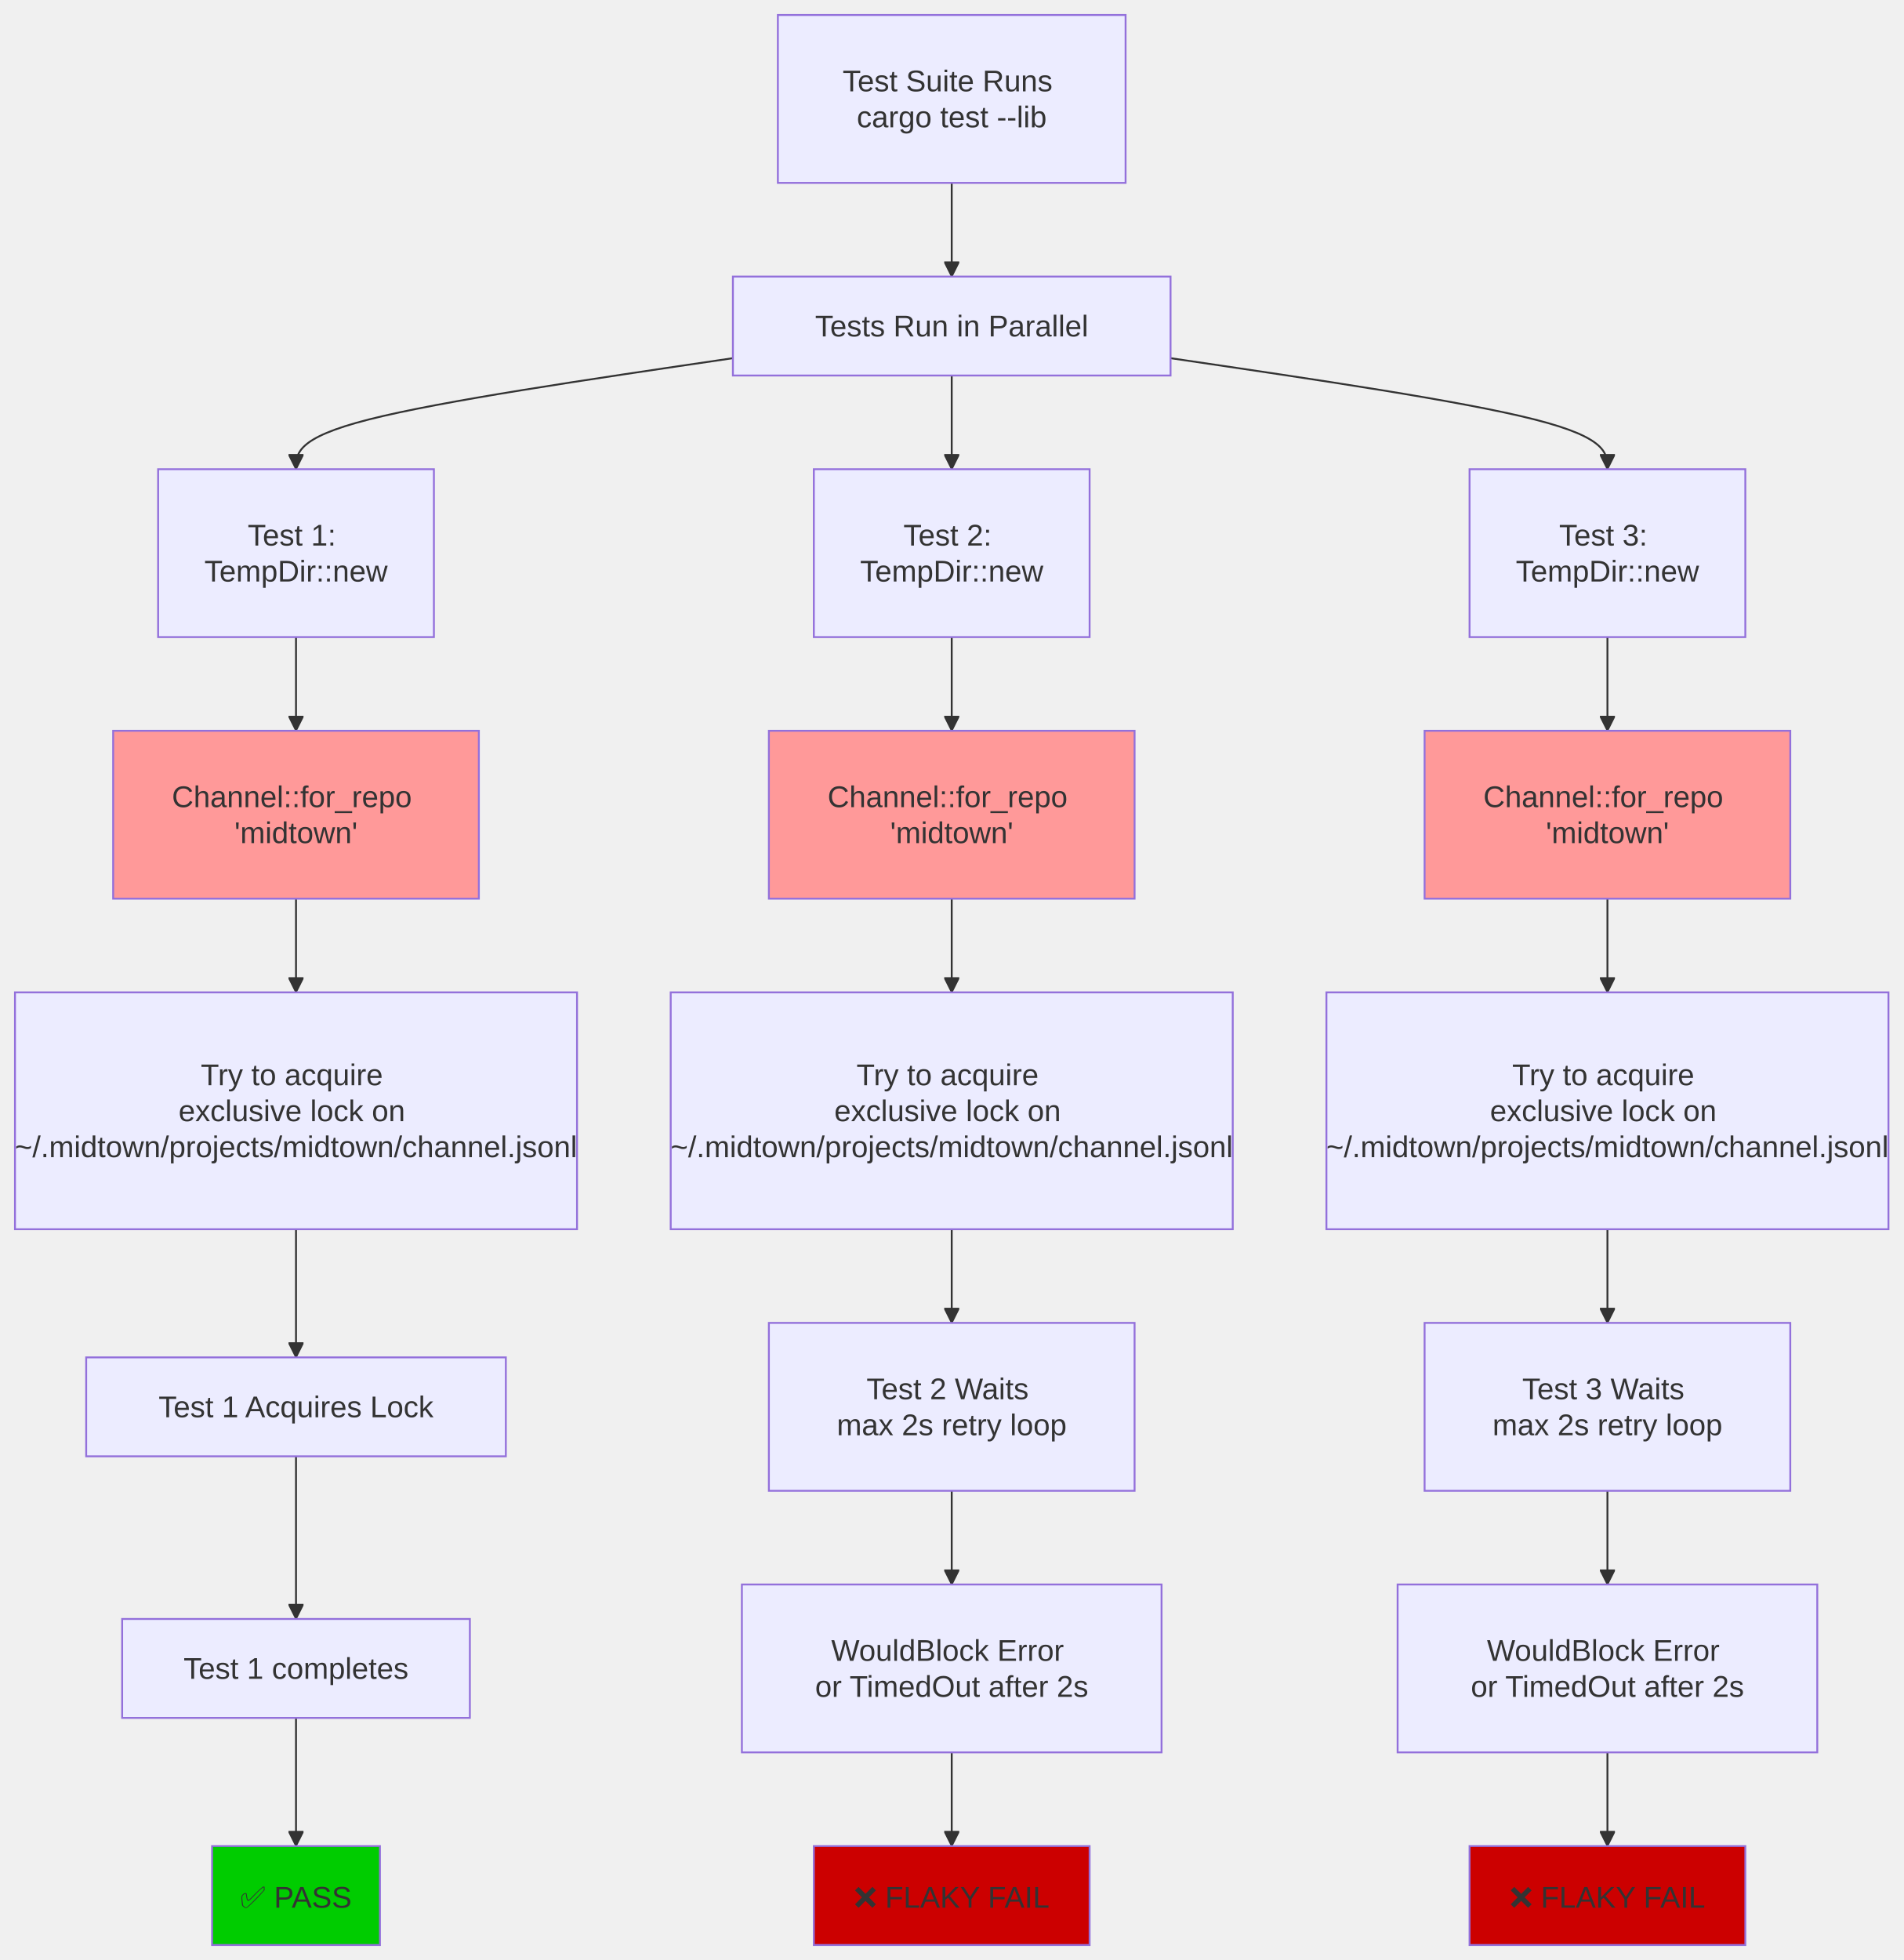
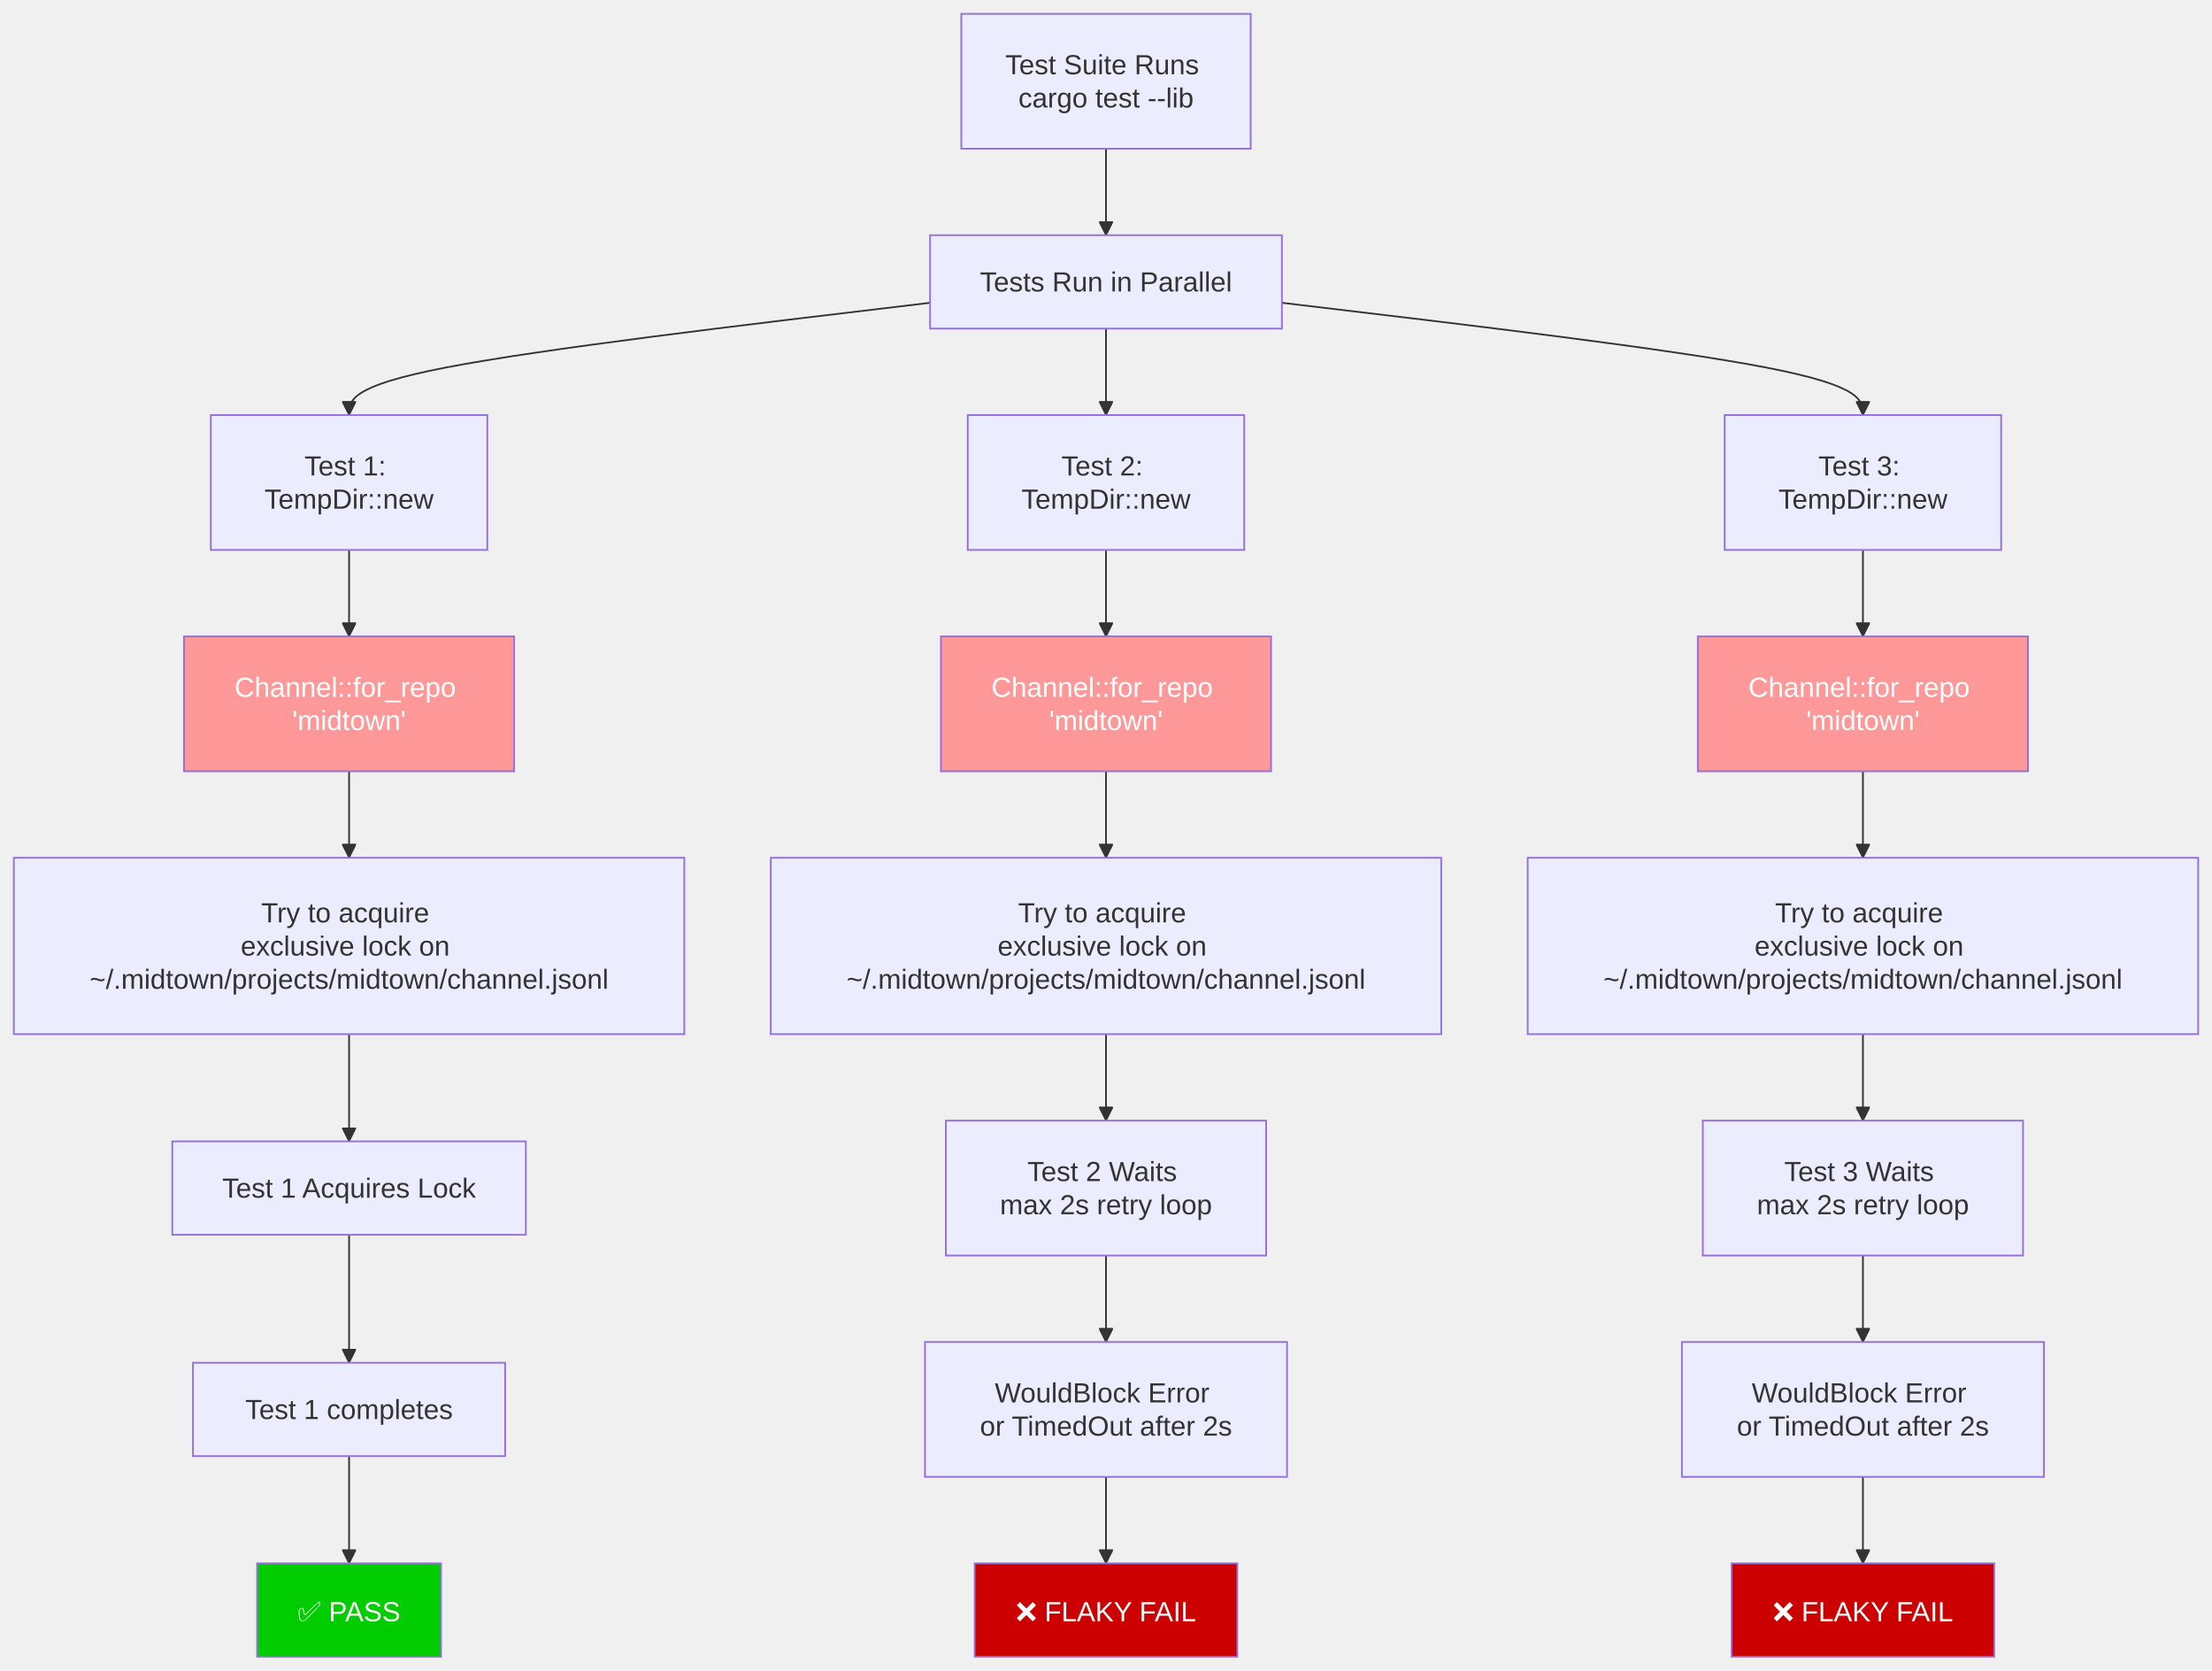
- <svg xmlns="http://www.w3.org/2000/svg" width="1016" height="1046" viewBox="-8 -8 1016 1046" class="mermaid">
+ <svg xmlns="http://www.w3.org/2000/svg" width="1279.461" height="966" viewBox="-8 -8 1279.461 966" class="mermaid">
  <style>

.mermaid {
  font-family: trebuchet ms, verdana, arial, sans-serif;
  font-size: 16px;
}

.node rect,
.node polygon,
.node circle,
.node ellipse,
.node path {
  fill: #ECECFF;
  stroke: #9370DB;
  stroke-width: 1px;
}

.node line {
  stroke: #9370DB;
  stroke-width: 1px;
}

.node .label {
  fill: #333333;
}

.node text {
  fill: #333333;
  font-family: trebuchet ms, verdana, arial, sans-serif;
  font-size: 16px;
}

.edge-path {
  fill: none;
  stroke: #333333;
  stroke-width: 1px;
}

.edge-label {
  fill: #333333;
  font-family: trebuchet ms, verdana, arial, sans-serif;
}

.edge-label-bg {
  fill: rgba(232, 232, 232, 0.8);
}

.subgraph {
  fill: #ffffde;
  stroke: #aaaa33;
  stroke-width: 1px;
}

.subgraph-title {
  fill: #333333;
  font-weight: bold;
}

.cluster rect {
  fill: #ffffde;
  stroke: #aaaa33;
  stroke-width: 1px;
  rx: 5px;
  ry: 5px;
}

.cluster-label {
  fill: #333333;
  font-family: trebuchet ms, verdana, arial, sans-serif;
  font-size: 16px;
  font-weight: bold;
}

marker path {
  fill: #333333;
  stroke: #333333;
}

  </style>
  <defs>
    <marker id="arrow_point" viewBox="0 0 10 10" refX="10" refY="5" markerWidth="8" markerHeight="8" orient="auto" markerUnits="userSpaceOnUse">
      <path d="M 0 0 L 10 5 L 0 10 z" />
    </marker>
    <marker id="arrow_point_start" viewBox="0 0 10 10" refX="4.5" refY="5" markerWidth="8" markerHeight="8" orient="auto" markerUnits="userSpaceOnUse">
      <path d="M 0 5 L 10 10 L 10 0 z" />
    </marker>
    <marker id="arrow_cross" viewBox="0 0 11 11" refX="12" refY="5.2" markerWidth="11" markerHeight="11" orient="auto" markerUnits="userSpaceOnUse">
-       <path d="M 1 1 L 10 10 M 10 1 L 1 10" stroke-width="2" fill="none" />
+       <path d="M 1 1 L 10 10 M 10 1 L 1 10" fill="none" stroke-width="2" />
    </marker>
    <marker id="arrow_cross_start" viewBox="0 0 11 11" refX="-1" refY="5.2" markerWidth="11" markerHeight="11" orient="auto" markerUnits="userSpaceOnUse">
      <path d="M 1 1 L 10 10 M 10 1 L 1 10" fill="none" stroke-width="2" />
    </marker>
    <marker id="arrow_circle" viewBox="0 0 10 10" refX="11" refY="5" markerWidth="11" markerHeight="11" orient="auto" markerUnits="userSpaceOnUse">
      <circle cx="5" cy="5" r="5" />
    </marker>
    <marker id="arrow_circle_start" viewBox="0 0 10 10" refX="-1" refY="5" markerWidth="11" markerHeight="11" orient="auto" markerUnits="userSpaceOnUse">
      <circle cx="5" cy="5" r="5" />
    </marker>
  </defs>
  <g class="root">
    <g class="clusters">

    </g>
    <g class="edgePaths">
      <g class="edge" id="edge-L-Start-Parallel-0">
-         <path d="M 500.00 89.60 C 500.00 97.93, 500.00 106.27, 500.00 114.60 C 500.00 122.93, 500.00 131.27, 500.00 139.60" class="edge-path" marker-end="url(#arrow_point)" fill="none" stroke-width="1" />
+         <path d="M 631.73 78.00 C 631.73 86.33, 631.73 94.67, 631.73 103.00 C 631.73 111.33, 631.73 119.67, 631.73 128.00" class="edge-path" fill="none" stroke-width="1" marker-end="url(#arrow_point)" />
      </g>
      <g class="edge" id="edge-L-Parallel-T1-0">
-         <path d="M 383.20 183.15 C 305.47 194.57, 227.73 205.98, 188.87 215.86 C 150.00 225.73, 150.00 234.07, 150.00 242.40" class="edge-path" fill="none" stroke-width="1" marker-end="url(#arrow_point)" />
+         <path d="M 529.98 167.09 C 417.95 180.39, 305.93 193.70, 249.92 204.51 C 193.91 215.33, 193.91 223.67, 193.91 232.00" class="edge-path" stroke-width="1" marker-end="url(#arrow_point)" fill="none" />
      </g>
      <g class="edge" id="edge-L-Parallel-T2-0">
-         <path d="M 500.00 192.40 C 500.00 200.73, 500.00 209.07, 500.00 217.40 C 500.00 225.73, 500.00 234.07, 500.00 242.40" class="edge-path" marker-end="url(#arrow_point)" fill="none" stroke-width="1" />
+         <path d="M 631.73 182.00 C 631.73 190.33, 631.73 198.67, 631.73 207.00 C 631.73 215.33, 631.73 223.67, 631.73 232.00" class="edge-path" stroke-width="1" fill="none" marker-end="url(#arrow_point)" />
      </g>
      <g class="edge" id="edge-L-Parallel-T3-0">
-         <path d="M 616.80 183.15 C 694.53 194.57, 772.27 205.98, 811.13 215.86 C 850.00 225.73, 850.00 234.07, 850.00 242.40" class="edge-path" stroke-width="1" fill="none" marker-end="url(#arrow_point)" />
+         <path d="M 733.48 167.09 C 845.51 180.39, 957.53 193.70, 1013.54 204.51 C 1069.55 215.33, 1069.55 223.67, 1069.55 232.00" class="edge-path" marker-end="url(#arrow_point)" stroke-width="1" fill="none" />
      </g>
      <g class="edge" id="edge-L-T1-Same1-0">
-         <path d="M 150.00 332.00 C 150.00 340.33, 150.00 348.67, 150.00 357.00 C 150.00 365.33, 150.00 373.67, 150.00 382.00" class="edge-path" stroke-width="1" marker-end="url(#arrow_point)" fill="none" />
+         <path d="M 193.91 310.00 C 193.91 318.33, 193.91 326.67, 193.91 335.00 C 193.91 343.33, 193.91 351.67, 193.91 360.00" class="edge-path" marker-end="url(#arrow_point)" fill="none" stroke-width="1" />
      </g>
      <g class="edge" id="edge-L-T2-Same2-0">
-         <path d="M 500.00 332.00 C 500.00 340.33, 500.00 348.67, 500.00 357.00 C 500.00 365.33, 500.00 373.67, 500.00 382.00" class="edge-path" fill="none" marker-end="url(#arrow_point)" stroke-width="1" />
+         <path d="M 631.73 310.00 C 631.73 318.33, 631.73 326.67, 631.73 335.00 C 631.73 343.33, 631.73 351.67, 631.73 360.00" class="edge-path" stroke-width="1" fill="none" marker-end="url(#arrow_point)" />
      </g>
      <g class="edge" id="edge-L-T3-Same3-0">
-         <path d="M 850.00 332.00 C 850.00 340.33, 850.00 348.67, 850.00 357.00 C 850.00 365.33, 850.00 373.67, 850.00 382.00" class="edge-path" fill="none" stroke-width="1" marker-end="url(#arrow_point)" />
+         <path d="M 1069.55 310.00 C 1069.55 318.33, 1069.55 326.67, 1069.55 335.00 C 1069.55 343.33, 1069.55 351.67, 1069.55 360.00" class="edge-path" marker-end="url(#arrow_point)" fill="none" stroke-width="1" />
      </g>
      <g class="edge" id="edge-L-Same1-Lock1-0">
-         <path d="M 150.00 471.60 C 150.00 479.93, 150.00 488.27, 150.00 496.60 C 150.00 504.93, 150.00 513.27, 150.00 521.60" class="edge-path" fill="none" stroke-width="1" marker-end="url(#arrow_point)" />
+         <path d="M 193.91 438.00 C 193.91 446.33, 193.91 454.67, 193.91 463.00 C 193.91 471.33, 193.91 479.67, 193.91 488.00" class="edge-path" marker-end="url(#arrow_point)" stroke-width="1" fill="none" />
      </g>
      <g class="edge" id="edge-L-Same2-Lock2-0">
-         <path d="M 500.00 471.60 C 500.00 479.93, 500.00 488.27, 500.00 496.60 C 500.00 504.93, 500.00 513.27, 500.00 521.60" class="edge-path" fill="none" stroke-width="1" marker-end="url(#arrow_point)" />
+         <path d="M 631.73 438.00 C 631.73 446.33, 631.73 454.67, 631.73 463.00 C 631.73 471.33, 631.73 479.67, 631.73 488.00" class="edge-path" marker-end="url(#arrow_point)" fill="none" stroke-width="1" />
      </g>
      <g class="edge" id="edge-L-Same3-Lock3-0">
-         <path d="M 850.00 471.60 C 850.00 479.93, 850.00 488.27, 850.00 496.60 C 850.00 504.93, 850.00 513.27, 850.00 521.60" class="edge-path" stroke-width="1" marker-end="url(#arrow_point)" fill="none" />
+         <path d="M 1069.55 438.00 C 1069.55 446.33, 1069.55 454.67, 1069.55 463.00 C 1069.55 471.33, 1069.55 479.67, 1069.55 488.00" class="edge-path" stroke-width="1" fill="none" marker-end="url(#arrow_point)" />
      </g>
      <g class="edge" id="edge-L-Lock1-FirstWins-0">
-         <path d="M 150.00 648.00 C 150.00 656.33, 150.00 664.67, 150.00 676.07 C 150.00 687.47, 150.00 701.93, 150.00 716.40" class="edge-path" marker-end="url(#arrow_point)" fill="none" stroke-width="1" />
+         <path d="M 193.91 590.00 C 193.91 598.33, 193.91 606.67, 193.91 617.00 C 193.91 627.33, 193.91 639.67, 193.91 652.00" class="edge-path" stroke-width="1" marker-end="url(#arrow_point)" fill="none" />
      </g>
      <g class="edge" id="edge-L-Lock2-Starve2-0">
-         <path d="M 500.00 648.00 C 500.00 656.33, 500.00 664.67, 500.00 673.00 C 500.00 681.33, 500.00 689.67, 500.00 698.00" class="edge-path" marker-end="url(#arrow_point)" fill="none" stroke-width="1" />
+         <path d="M 631.73 590.00 C 631.73 598.33, 631.73 606.67, 631.73 615.00 C 631.73 623.33, 631.73 631.67, 631.73 640.00" class="edge-path" fill="none" marker-end="url(#arrow_point)" stroke-width="1" />
      </g>
      <g class="edge" id="edge-L-Lock3-Starve3-0">
-         <path d="M 850.00 648.00 C 850.00 656.33, 850.00 664.67, 850.00 673.00 C 850.00 681.33, 850.00 689.67, 850.00 698.00" class="edge-path" marker-end="url(#arrow_point)" fill="none" stroke-width="1" />
+         <path d="M 1069.55 590.00 C 1069.55 598.33, 1069.55 606.67, 1069.55 615.00 C 1069.55 623.33, 1069.55 631.67, 1069.55 640.00" class="edge-path" marker-end="url(#arrow_point)" stroke-width="1" fill="none" />
      </g>
      <g class="edge" id="edge-L-FirstWins-Works-0">
-         <path d="M 150.00 769.20 C 150.00 783.67, 150.00 798.13, 150.00 812.60 C 150.00 827.07, 150.00 841.53, 150.00 856.00" class="edge-path" fill="none" stroke-width="1" marker-end="url(#arrow_point)" />
+         <path d="M 193.91 706.00 C 193.91 718.33, 193.91 730.67, 193.91 743.00 C 193.91 755.33, 193.91 767.67, 193.91 780.00" class="edge-path" stroke-width="1" fill="none" marker-end="url(#arrow_point)" />
      </g>
      <g class="edge" id="edge-L-Starve2-Timeout2-0">
-         <path d="M 500.00 787.60 C 500.00 795.93, 500.00 804.27, 500.00 812.60 C 500.00 820.93, 500.00 829.27, 500.00 837.60" class="edge-path" marker-end="url(#arrow_point)" fill="none" stroke-width="1" />
+         <path d="M 631.73 718.00 C 631.73 726.33, 631.73 734.67, 631.73 743.00 C 631.73 751.33, 631.73 759.67, 631.73 768.00" class="edge-path" stroke-width="1" fill="none" marker-end="url(#arrow_point)" />
      </g>
      <g class="edge" id="edge-L-Starve3-Timeout3-0">
-         <path d="M 850.00 787.60 C 850.00 795.93, 850.00 804.27, 850.00 812.60 C 850.00 820.93, 850.00 829.27, 850.00 837.60" class="edge-path" fill="none" stroke-width="1" marker-end="url(#arrow_point)" />
+         <path d="M 1069.55 718.00 C 1069.55 726.33, 1069.55 734.67, 1069.55 743.00 C 1069.55 751.33, 1069.55 759.67, 1069.55 768.00" class="edge-path" fill="none" stroke-width="1" marker-end="url(#arrow_point)" />
      </g>
      <g class="edge" id="edge-L-Works-Pass-0">
-         <path d="M 150.00 908.80 C 150.00 923.27, 150.00 937.73, 150.00 949.13 C 150.00 960.53, 150.00 968.87, 150.00 977.20" class="edge-path" stroke-width="1" marker-end="url(#arrow_point)" fill="none" />
+         <path d="M 193.91 834.00 C 193.91 846.33, 193.91 858.67, 193.91 869.00 C 193.91 879.33, 193.91 887.67, 193.91 896.00" class="edge-path" stroke-width="1" marker-end="url(#arrow_point)" fill="none" />
      </g>
      <g class="edge" id="edge-L-Timeout2-Fail2-0">
-         <path d="M 500.00 927.20 C 500.00 935.53, 500.00 943.87, 500.00 952.20 C 500.00 960.53, 500.00 968.87, 500.00 977.20" class="edge-path" fill="none" stroke-width="1" marker-end="url(#arrow_point)" />
+         <path d="M 631.73 846.00 C 631.73 854.33, 631.73 862.67, 631.73 871.00 C 631.73 879.33, 631.73 887.67, 631.73 896.00" class="edge-path" fill="none" stroke-width="1" marker-end="url(#arrow_point)" />
      </g>
      <g class="edge" id="edge-L-Timeout3-Fail3-0">
-         <path d="M 850.00 927.20 C 850.00 935.53, 850.00 943.87, 850.00 952.20 C 850.00 960.53, 850.00 968.87, 850.00 977.20" class="edge-path" fill="none" stroke-width="1" marker-end="url(#arrow_point)" />
+         <path d="M 1069.55 846.00 C 1069.55 854.33, 1069.55 862.67, 1069.55 871.00 C 1069.55 879.33, 1069.55 887.67, 1069.55 896.00" class="edge-path" stroke-width="1" fill="none" marker-end="url(#arrow_point)" />
      </g>
    </g>
    <g class="edgeLabels">

    </g>
    <g class="nodes">
      <g class="node" id="node-Fail2">
-         <rect x="426.4" y="977.2" width="147.2" height="52.8" style="fill:#cc0000 !important;color:#fff !important" />
-         <text x="500" y="1003.6" class="label" dominant-baseline="central" text-anchor="middle">❌ FLAKY FAIL</text>
+         <rect x="555.77" y="896" width="151.92" height="54" style="fill:#cc0000 !important;color:#fff !important" />
+         <text x="631.73" y="923" class="label" style="fill: #fff" dominant-baseline="central" text-anchor="middle">❌ FLAKY FAIL</text>
      </g>
      <g class="node" id="node-Fail3">
-         <rect x="776.4" y="977.2" width="147.2" height="52.8" style="fill:#cc0000 !important;color:#fff !important" />
-         <text x="850" y="1003.6" class="label" dominant-baseline="central" text-anchor="middle">❌ FLAKY FAIL</text>
+         <rect x="993.591" y="896" width="151.92" height="54" style="fill:#cc0000 !important;color:#fff !important" />
+         <text x="1069.551" y="923" class="label" dominant-baseline="central" style="fill: #fff" text-anchor="middle">❌ FLAKY FAIL</text>
      </g>
      <g class="node" id="node-FirstWins">
-         <rect x="38" y="716.4" width="224" height="52.8" />
-         <text x="150" y="742.8" class="label" text-anchor="middle" dominant-baseline="central">Test 1 Acquires Lock</text>
+         <rect x="91.664" y="652" width="204.492" height="54" />
+         <text x="193.91" y="679" class="label" dominant-baseline="central" text-anchor="middle">Test 1 Acquires Lock</text>
      </g>
      <g class="node" id="node-Lock1">
-         <rect x="0" y="521.6" width="300" height="126.4" />
-         <text x="150" y="584.8" class="label" text-anchor="middle" dominant-baseline="central">
-           <tspan x="150" y="584.8" dy="-1.2em">Try to acquire</tspan>
-           <tspan x="150" dy="1.2em">exclusive lock on</tspan>
-           <tspan x="150" dy="1.2em">~/.midtown/projects/midtown/channel.jsonl</tspan>
+         <rect x="0" y="488" width="387.82" height="102" />
+         <text x="193.91" y="539" class="label" text-anchor="middle" dominant-baseline="central">
+           <tspan x="193.91" y="539" dy="-1.2em">Try to acquire</tspan>
+           <tspan x="193.91" dy="1.2em">exclusive lock on</tspan>
+           <tspan x="193.91" dy="1.2em">~/.midtown/projects/midtown/channel.jsonl</tspan>
        </text>
      </g>
      <g class="node" id="node-Lock2">
-         <rect x="350" y="521.6" width="300" height="126.4" />
-         <text x="500" y="584.8" class="label" dominant-baseline="central" text-anchor="middle">
-           <tspan x="500" y="584.8" dy="-1.2em">Try to acquire</tspan>
-           <tspan x="500" dy="1.2em">exclusive lock on</tspan>
-           <tspan x="500" dy="1.2em">~/.midtown/projects/midtown/channel.jsonl</tspan>
+         <rect x="437.82" y="488" width="387.82" height="102" />
+         <text x="631.73" y="539" class="label" dominant-baseline="central" text-anchor="middle">
+           <tspan x="631.73" y="539" dy="-1.2em">Try to acquire</tspan>
+           <tspan x="631.73" dy="1.2em">exclusive lock on</tspan>
+           <tspan x="631.73" dy="1.2em">~/.midtown/projects/midtown/channel.jsonl</tspan>
        </text>
      </g>
      <g class="node" id="node-Lock3">
-         <rect x="700" y="521.6" width="300" height="126.4" />
-         <text x="850" y="584.8" class="label" dominant-baseline="central" text-anchor="middle">
-           <tspan x="850" y="584.8" dy="-1.2em">Try to acquire</tspan>
-           <tspan x="850" dy="1.2em">exclusive lock on</tspan>
-           <tspan x="850" dy="1.2em">~/.midtown/projects/midtown/channel.jsonl</tspan>
+         <rect x="875.641" y="488" width="387.82" height="102" />
+         <text x="1069.551" y="539" class="label" text-anchor="middle" dominant-baseline="central">
+           <tspan x="1069.551" y="539" dy="-1.2em">Try to acquire</tspan>
+           <tspan x="1069.551" dy="1.2em">exclusive lock on</tspan>
+           <tspan x="1069.551" dy="1.2em">~/.midtown/projects/midtown/channel.jsonl</tspan>
        </text>
      </g>
      <g class="node" id="node-Parallel">
-         <rect x="383.2" y="139.6" width="233.6" height="52.8" />
-         <text x="500" y="166" class="label" text-anchor="middle" dominant-baseline="central">Tests Run in Parallel</text>
+         <rect x="529.977" y="128" width="203.508" height="54" />
+         <text x="631.73" y="155" class="label" dominant-baseline="central" text-anchor="middle">Tests Run in Parallel</text>
      </g>
      <g class="node" id="node-Pass">
-         <rect x="105.2" y="977.2" width="89.6" height="52.8" style="fill:#00cc00 !important" />
-         <text x="150" y="1003.6" class="label" dominant-baseline="central" text-anchor="middle">✅ PASS</text>
+         <rect x="140.716" y="896" width="106.389" height="54" style="fill:#00cc00 !important" />
+         <text x="193.91" y="923" class="label" text-anchor="middle" style="fill: #ffffff" dominant-baseline="central">✅ PASS</text>
      </g>
      <g class="node" id="node-Same1">
-         <rect x="52.4" y="382" width="195.2" height="89.6" style="fill:#ff9999 !important" />
-         <text x="150" y="426.8" class="label" text-anchor="middle" dominant-baseline="central">
-           <tspan x="150" y="426.8" dy="-0.6em">Channel::for_repo</tspan>
-           <tspan x="150" dy="1.2em">'midtown'</tspan>
+         <rect x="98.434" y="360" width="190.953" height="78" style="fill:#ff9999 !important" />
+         <text x="193.91" y="399" class="label" dominant-baseline="central" text-anchor="middle" style="fill: #ffffff">
+           <tspan x="193.91" y="399" dy="-0.6em">Channel::for_repo</tspan>
+           <tspan x="193.91" dy="1.2em">'midtown'</tspan>
        </text>
      </g>
      <g class="node" id="node-Same2">
-         <rect x="402.4" y="382" width="195.2" height="89.6" style="fill:#ff9999 !important" />
-         <text x="500" y="426.8" class="label" dominant-baseline="central" text-anchor="middle">
-           <tspan x="500" y="426.8" dy="-0.6em">Channel::for_repo</tspan>
-           <tspan x="500" dy="1.2em">'midtown'</tspan>
+         <rect x="536.254" y="360" width="190.953" height="78" style="fill:#ff9999 !important" />
+         <text x="631.73" y="399" class="label" dominant-baseline="central" text-anchor="middle" style="fill: #ffffff">
+           <tspan x="631.73" y="399" dy="-0.6em">Channel::for_repo</tspan>
+           <tspan x="631.73" dy="1.2em">'midtown'</tspan>
        </text>
      </g>
      <g class="node" id="node-Same3">
-         <rect x="752.4" y="382" width="195.2" height="89.6" style="fill:#ff9999 !important" />
-         <text x="850" y="426.8" class="label" dominant-baseline="central" text-anchor="middle">
-           <tspan x="850" y="426.8" dy="-0.6em">Channel::for_repo</tspan>
-           <tspan x="850" dy="1.2em">'midtown'</tspan>
+         <rect x="974.074" y="360" width="190.953" height="78" style="fill:#ff9999 !important" />
+         <text x="1069.551" y="399" class="label" style="fill: #ffffff" text-anchor="middle" dominant-baseline="central">
+           <tspan x="1069.551" y="399" dy="-0.6em">Channel::for_repo</tspan>
+           <tspan x="1069.551" dy="1.2em">'midtown'</tspan>
        </text>
      </g>
      <g class="node" id="node-Start">
-         <rect x="407.2" y="0" width="185.6" height="89.6" />
-         <text x="500" y="44.8" class="label" text-anchor="middle" dominant-baseline="central">
-           <tspan x="500" y="44.8" dy="-0.6em">Test Suite Runs</tspan>
-           <tspan x="500" dy="1.2em">cargo test --lib</tspan>
+         <rect x="548.047" y="0" width="167.367" height="78" />
+         <text x="631.73" y="39" class="label" text-anchor="middle" dominant-baseline="central">
+           <tspan x="631.73" y="39" dy="-0.6em">Test Suite Runs</tspan>
+           <tspan x="631.73" dy="1.2em">cargo test --lib</tspan>
        </text>
      </g>
      <g class="node" id="node-Starve2">
-         <rect x="402.4" y="698" width="195.2" height="89.6" />
-         <text x="500" y="742.8" class="label" dominant-baseline="central" text-anchor="middle">
-           <tspan x="500" y="742.8" dy="-0.6em">Test 2 Waits</tspan>
-           <tspan x="500" dy="1.2em">max 2s retry loop</tspan>
+         <rect x="539.113" y="640" width="185.234" height="78" />
+         <text x="631.73" y="679" class="label" text-anchor="middle" dominant-baseline="central">
+           <tspan x="631.73" y="679" dy="-0.6em">Test 2 Waits</tspan>
+           <tspan x="631.73" dy="1.2em">max 2s retry loop</tspan>
        </text>
      </g>
      <g class="node" id="node-Starve3">
-         <rect x="752.4" y="698" width="195.2" height="89.6" />
-         <text x="850" y="742.8" class="label" text-anchor="middle" dominant-baseline="central">
-           <tspan x="850" y="742.8" dy="-0.6em">Test 3 Waits</tspan>
-           <tspan x="850" dy="1.2em">max 2s retry loop</tspan>
+         <rect x="976.934" y="640" width="185.234" height="78" />
+         <text x="1069.551" y="679" class="label" dominant-baseline="central" text-anchor="middle">
+           <tspan x="1069.551" y="679" dy="-0.6em">Test 3 Waits</tspan>
+           <tspan x="1069.551" dy="1.2em">max 2s retry loop</tspan>
        </text>
      </g>
      <g class="node" id="node-T1">
-         <rect x="76.4" y="242.4" width="147.2" height="89.6" />
-         <text x="150" y="287.2" class="label" text-anchor="middle" dominant-baseline="central">
-           <tspan x="150" y="287.2" dy="-0.6em">Test 1:</tspan>
-           <tspan x="150" dy="1.2em">TempDir::new</tspan>
+         <rect x="113.941" y="232" width="159.938" height="78" />
+         <text x="193.91" y="271" class="label" dominant-baseline="central" text-anchor="middle">
+           <tspan x="193.91" y="271" dy="-0.6em">Test 1:</tspan>
+           <tspan x="193.91" dy="1.2em">TempDir::new</tspan>
        </text>
      </g>
      <g class="node" id="node-T2">
-         <rect x="426.4" y="242.4" width="147.2" height="89.6" />
-         <text x="500" y="287.2" class="label" dominant-baseline="central" text-anchor="middle">
-           <tspan x="500" y="287.2" dy="-0.6em">Test 2:</tspan>
-           <tspan x="500" dy="1.2em">TempDir::new</tspan>
+         <rect x="551.762" y="232" width="159.938" height="78" />
+         <text x="631.73" y="271" class="label" text-anchor="middle" dominant-baseline="central">
+           <tspan x="631.73" y="271" dy="-0.6em">Test 2:</tspan>
+           <tspan x="631.73" dy="1.2em">TempDir::new</tspan>
        </text>
      </g>
      <g class="node" id="node-T3">
-         <rect x="776.4" y="242.4" width="147.2" height="89.6" />
-         <text x="850" y="287.2" class="label" text-anchor="middle" dominant-baseline="central">
-           <tspan x="850" y="287.2" dy="-0.6em">Test 3:</tspan>
-           <tspan x="850" dy="1.2em">TempDir::new</tspan>
+         <rect x="989.582" y="232" width="159.938" height="78" />
+         <text x="1069.551" y="271" class="label" dominant-baseline="central" text-anchor="middle">
+           <tspan x="1069.551" y="271" dy="-0.6em">Test 3:</tspan>
+           <tspan x="1069.551" dy="1.2em">TempDir::new</tspan>
        </text>
      </g>
      <g class="node" id="node-Timeout2">
-         <rect x="388" y="837.6" width="224" height="89.6" />
-         <text x="500" y="882.4" class="label" text-anchor="middle" dominant-baseline="central">
-           <tspan x="500" y="882.4" dy="-0.6em">WouldBlock Error</tspan>
-           <tspan x="500" dy="1.2em">or TimedOut after 2s</tspan>
+         <rect x="527.016" y="768" width="209.43" height="78" />
+         <text x="631.73" y="807" class="label" text-anchor="middle" dominant-baseline="central">
+           <tspan x="631.73" y="807" dy="-0.6em">WouldBlock Error</tspan>
+           <tspan x="631.73" dy="1.2em">or TimedOut after 2s</tspan>
        </text>
      </g>
      <g class="node" id="node-Timeout3">
-         <rect x="738" y="837.6" width="224" height="89.6" />
-         <text x="850" y="882.4" class="label" dominant-baseline="central" text-anchor="middle">
-           <tspan x="850" y="882.4" dy="-0.6em">WouldBlock Error</tspan>
-           <tspan x="850" dy="1.2em">or TimedOut after 2s</tspan>
+         <rect x="964.836" y="768" width="209.43" height="78" />
+         <text x="1069.551" y="807" class="label" text-anchor="middle" dominant-baseline="central">
+           <tspan x="1069.551" y="807" dy="-0.6em">WouldBlock Error</tspan>
+           <tspan x="1069.551" dy="1.2em">or TimedOut after 2s</tspan>
        </text>
      </g>
      <g class="node" id="node-Works">
-         <rect x="57.2" y="856" width="185.6" height="52.8" />
-         <text x="150" y="882.4" class="label" dominant-baseline="central" text-anchor="middle">Test 1 completes</text>
+         <rect x="103.625" y="780" width="180.57" height="54" />
+         <text x="193.91" y="807" class="label" dominant-baseline="central" text-anchor="middle">Test 1 completes</text>
      </g>
    </g>
  </g>
</svg>
